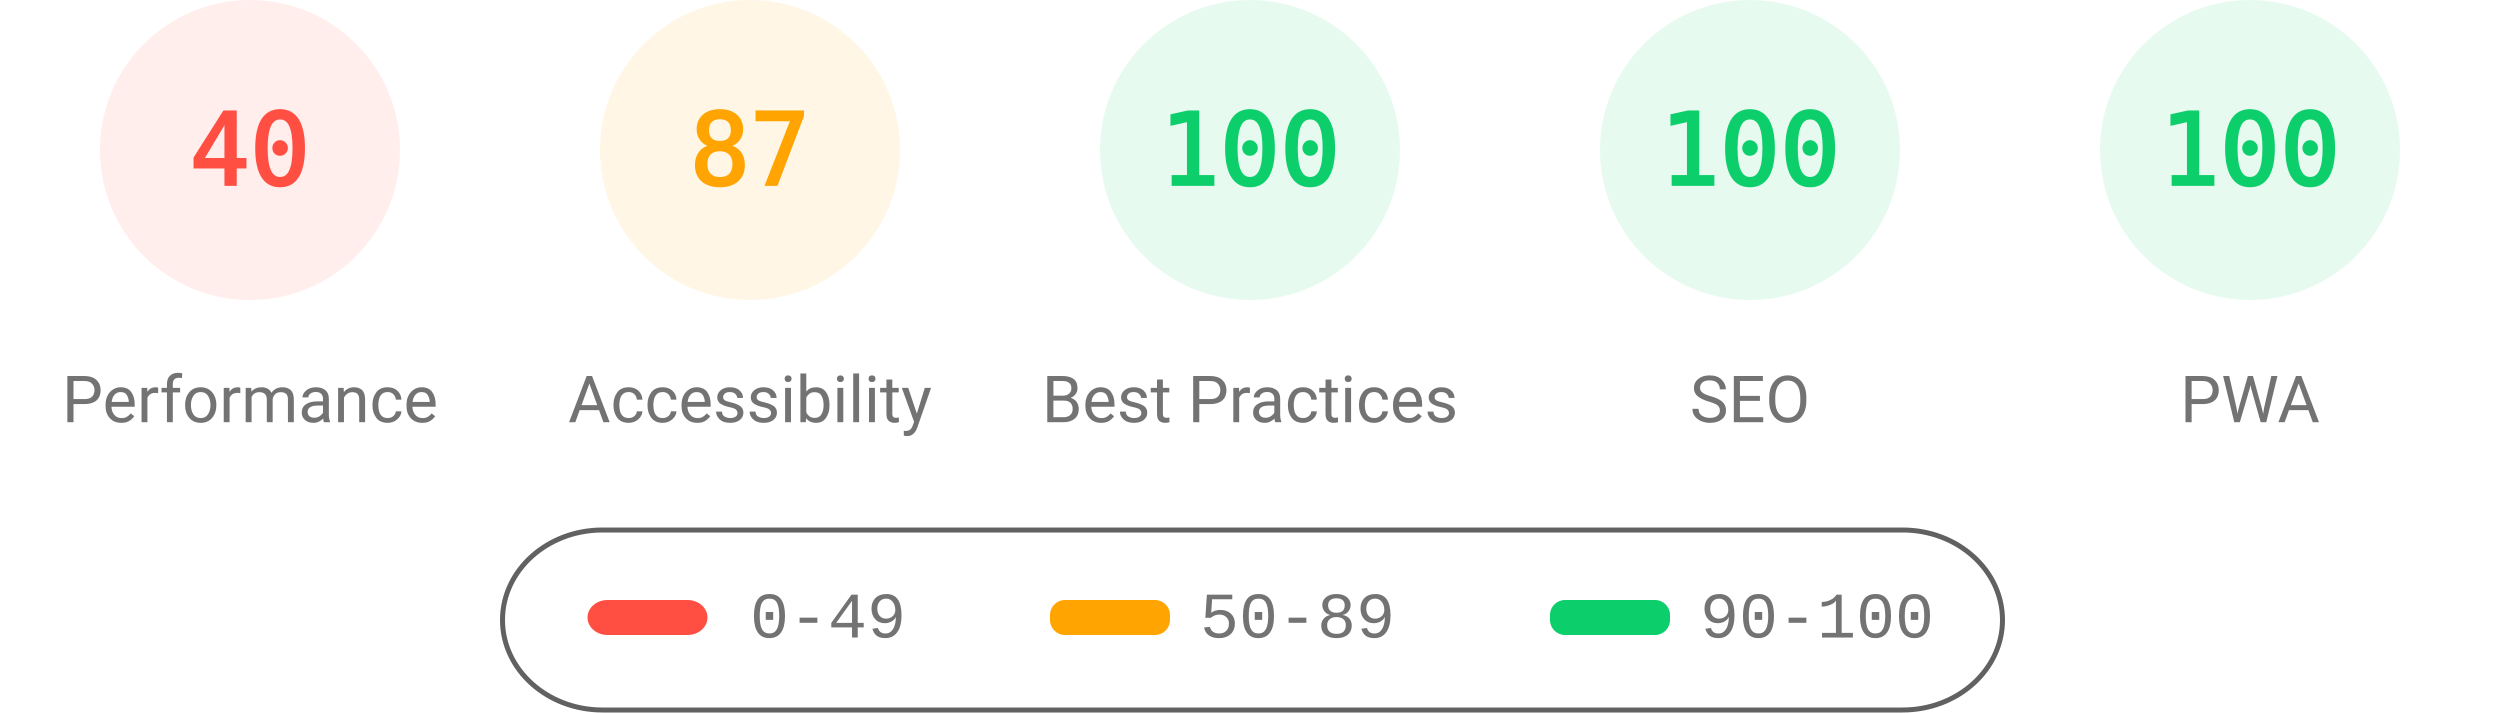
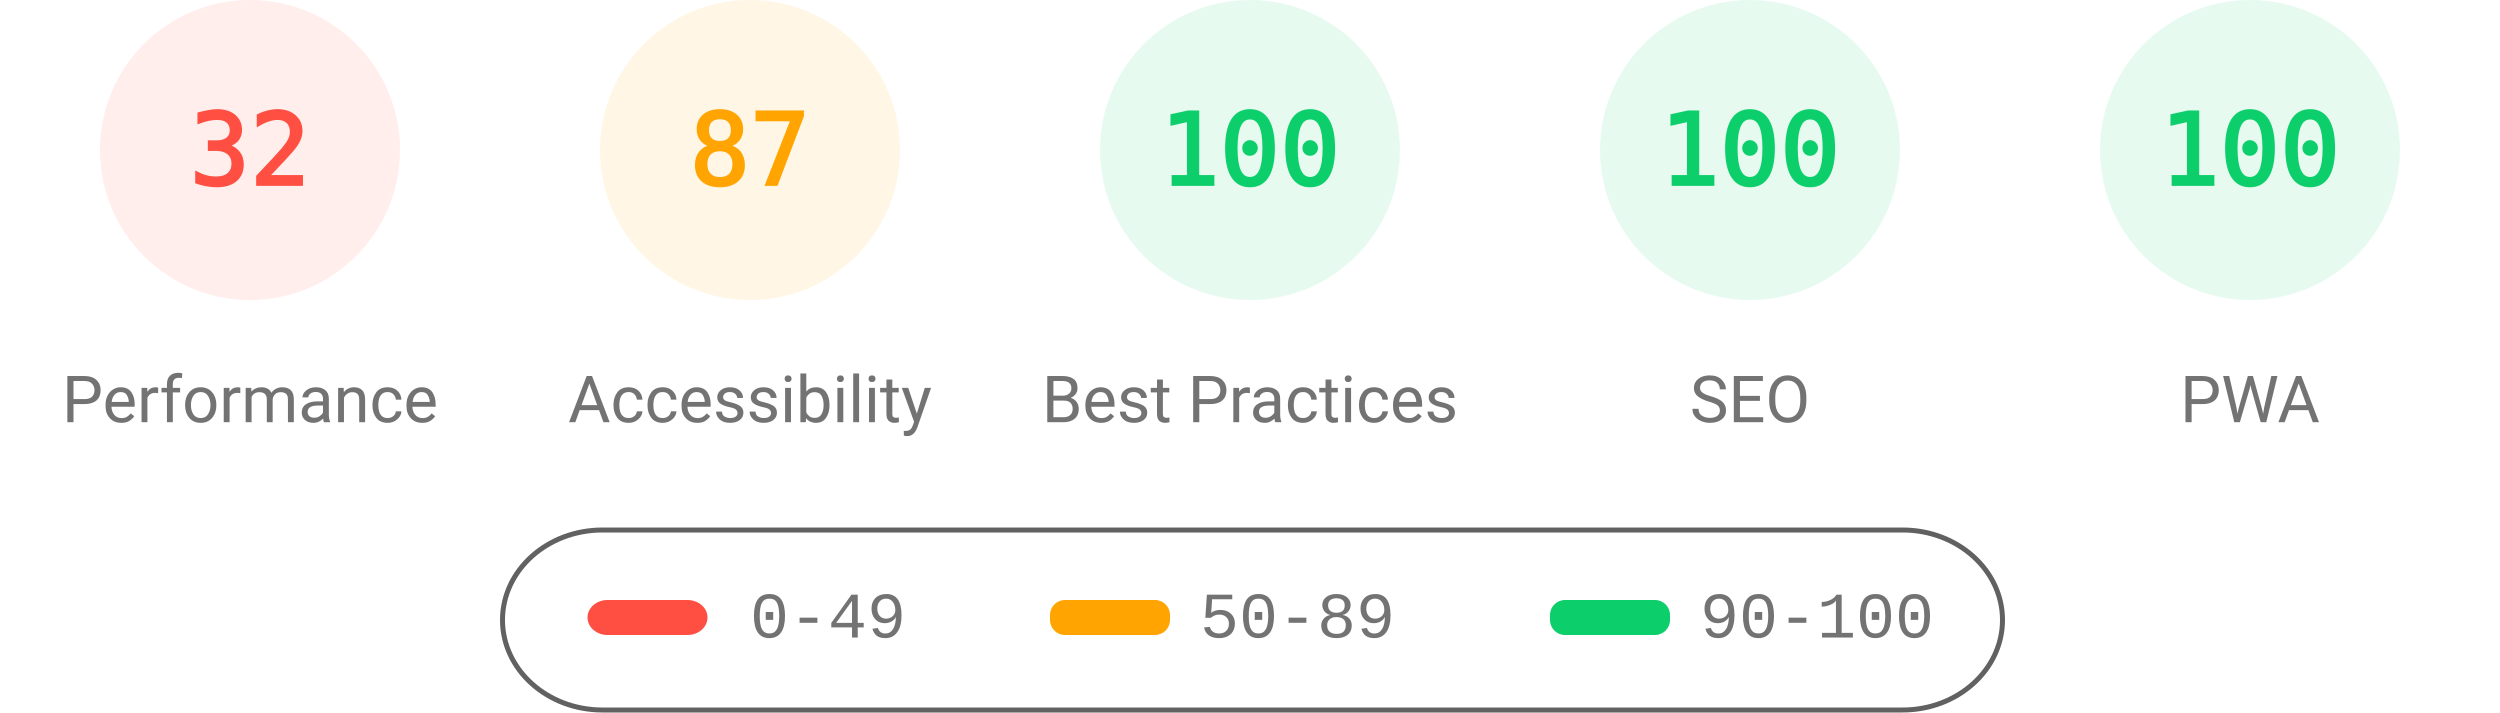
<svg xmlns="http://www.w3.org/2000/svg" fill="none" width="1000" height="285">
  <style>.gauge-base{opacity:.1}.gauge-arc{fill:none;animation-delay:250ms;stroke-linecap:round;transform:rotate(-90deg);transform-origin:100px 60px;animation:load-gauge 1s ease forwards}.guage-text{font-size:40px;font-family:monospace;text-align:center}.guage-red{color:#ff4e42;fill:#ff4e42;stroke:#ff4e42}.guage-orange{color:#ffa400;fill:#ffa400;stroke:#ffa400}.guage-green{color:#0cce6b;fill:#0cce6b;stroke:#0cce6b}.guage-undefined{color:#5c5c5c;fill:#5c5c5c;stroke:#5c5c5c}.guage-title{color:#737373;fill:#737373;stroke:none;font-size:26px;line-height:26px;font-family:Roboto,Halvetica,Arial,sans-serif}@keyframes load-gauge{from{stroke-dasharray:0 352.858}}</style>
  <svg class="guage-div guage-perf guage-red" viewBox="0 0 200 200" width="200" height="200">
    <circle class="gauge-base" r="56" cx="100" cy="60" stroke-width="8" />
-     <circle class="gauge-arc guage-arc-1" r="56" cx="100" cy="60" stroke-width="8" style="stroke-dasharray:140.743,351.858" />
-     <text class="guage-text" x="100" y="60" alignment-baseline="central" dominant-baseline="central" text-anchor="middle">40</text>
+     <circle class="gauge-arc guage-arc-1" r="56" cx="100" cy="60" stroke-width="8" style="stroke-dasharray:112.595,351.858" />
+     <text class="guage-text" x="100" y="60" alignment-baseline="central" dominant-baseline="central" text-anchor="middle">32</text>
    <text class="guage-title" x="100" y="160" alignment-baseline="central" dominant-baseline="central" text-anchor="middle">Performance</text>
  </svg>
  <svg class="guage-div guage-acc guage-orange" viewBox="0 0 200 200" width="200" height="200" x="200">
    <circle class="gauge-base" r="56" cx="100" cy="60" stroke-width="8" />
    <circle class="gauge-arc guage-arc-2" r="56" cx="100" cy="60" stroke-width="8" style="stroke-dasharray:306.116,351.858" />
    <text class="guage-text" x="100" y="60" alignment-baseline="central" dominant-baseline="central" text-anchor="middle">87</text>
    <text class="guage-title" x="100" y="160" alignment-baseline="central" dominant-baseline="central" text-anchor="middle">Accessibility</text>
  </svg>
  <svg class="guage-div guage-best guage-green" viewBox="0 0 200 200" width="200" height="200" x="400">
    <circle class="gauge-base" r="56" cx="100" cy="60" stroke-width="8" />
    <circle class="gauge-arc guage-arc-3" r="56" cx="100" cy="60" stroke-width="8" style="stroke-dasharray:351.858,351.858" />
    <text class="guage-text" x="100" y="60" alignment-baseline="central" dominant-baseline="central" text-anchor="middle">100</text>
    <text class="guage-title" x="100" y="160" alignment-baseline="central" dominant-baseline="central" text-anchor="middle">Best Practices</text>
  </svg>
  <svg class="guage-div guage-seo guage-green" viewBox="0 0 200 200" width="200" height="200" x="600">
    <circle class="gauge-base" r="56" cx="100" cy="60" stroke-width="8" />
    <circle class="gauge-arc guage-arc-4" r="56" cx="100" cy="60" stroke-width="8" style="stroke-dasharray:351.858,351.858" />
    <text class="guage-text" x="100" y="60" alignment-baseline="central" dominant-baseline="central" text-anchor="middle">100</text>
    <text class="guage-title" x="100" y="160" alignment-baseline="central" dominant-baseline="central" text-anchor="middle">SEO</text>
  </svg>
  <svg class="guage-div guage-pwa guage-green" viewBox="0 0 200 200" width="200" height="200" x="800">
    <circle class="gauge-base" r="56" cx="100" cy="60" stroke-width="8" />
    <circle class="gauge-arc guage-arc-4" r="56" cx="100" cy="60" stroke-width="8" style="stroke-dasharray:351.858,351.858" />
    <text class="guage-text" x="100" y="60" alignment-baseline="central" dominant-baseline="central" text-anchor="middle">100</text>
    <text class="guage-title" x="100" y="160" alignment-baseline="central" dominant-baseline="central" text-anchor="middle">PWA</text>
  </svg>
  <svg width="604" height="76" x="200" y="210">
    <path fill="none" id="canvas_background" d="M-1-1h604v80H-1z" />
    <rect fill-opacity="0" stroke="#616161" stroke-width="2" rx="40" id="svg_2" height="72" width="600" y="2" x="1" fill="#000" />
    <rect stroke="#000" rx="8" id="svg_3" height="14" width="48" y="30" x="35" stroke-opacity="null" stroke-width="0" fill="#ff4e42" />
    <rect stroke="#000" rx="6" id="svg_4" height="14" width="48" y="30" x="220" stroke-opacity="null" stroke-width="0" fill="#ffa400" />
    <rect stroke="#000" rx="6" id="svg_5" height="14" width="48" y="30" x="420" stroke-opacity="null" stroke-width="0" fill="#0cce6b" />
    <text xml:space="preserve" text-anchor="start" font-family="'Courier New', Courier, monospace" font-size="26" id="svg_6" y="45" x="100" stroke-opacity="null" stroke-width="0" stroke="#000" fill="#737373">0-49</text>
    <text xml:space="preserve" text-anchor="start" font-family="'Courier New', Courier, monospace" font-size="26" id="svg_7" y="45" x="280" stroke-opacity="null" stroke-width="0" stroke="#000" fill="#737373">50-89</text>
    <text xml:space="preserve" text-anchor="start" font-family="'Courier New', Courier, monospace" font-size="26" id="svg_8" y="45" x="480" stroke-opacity="null" stroke-width="0" stroke="#000" fill="#737373">90-100</text>
  </svg>
</svg>
